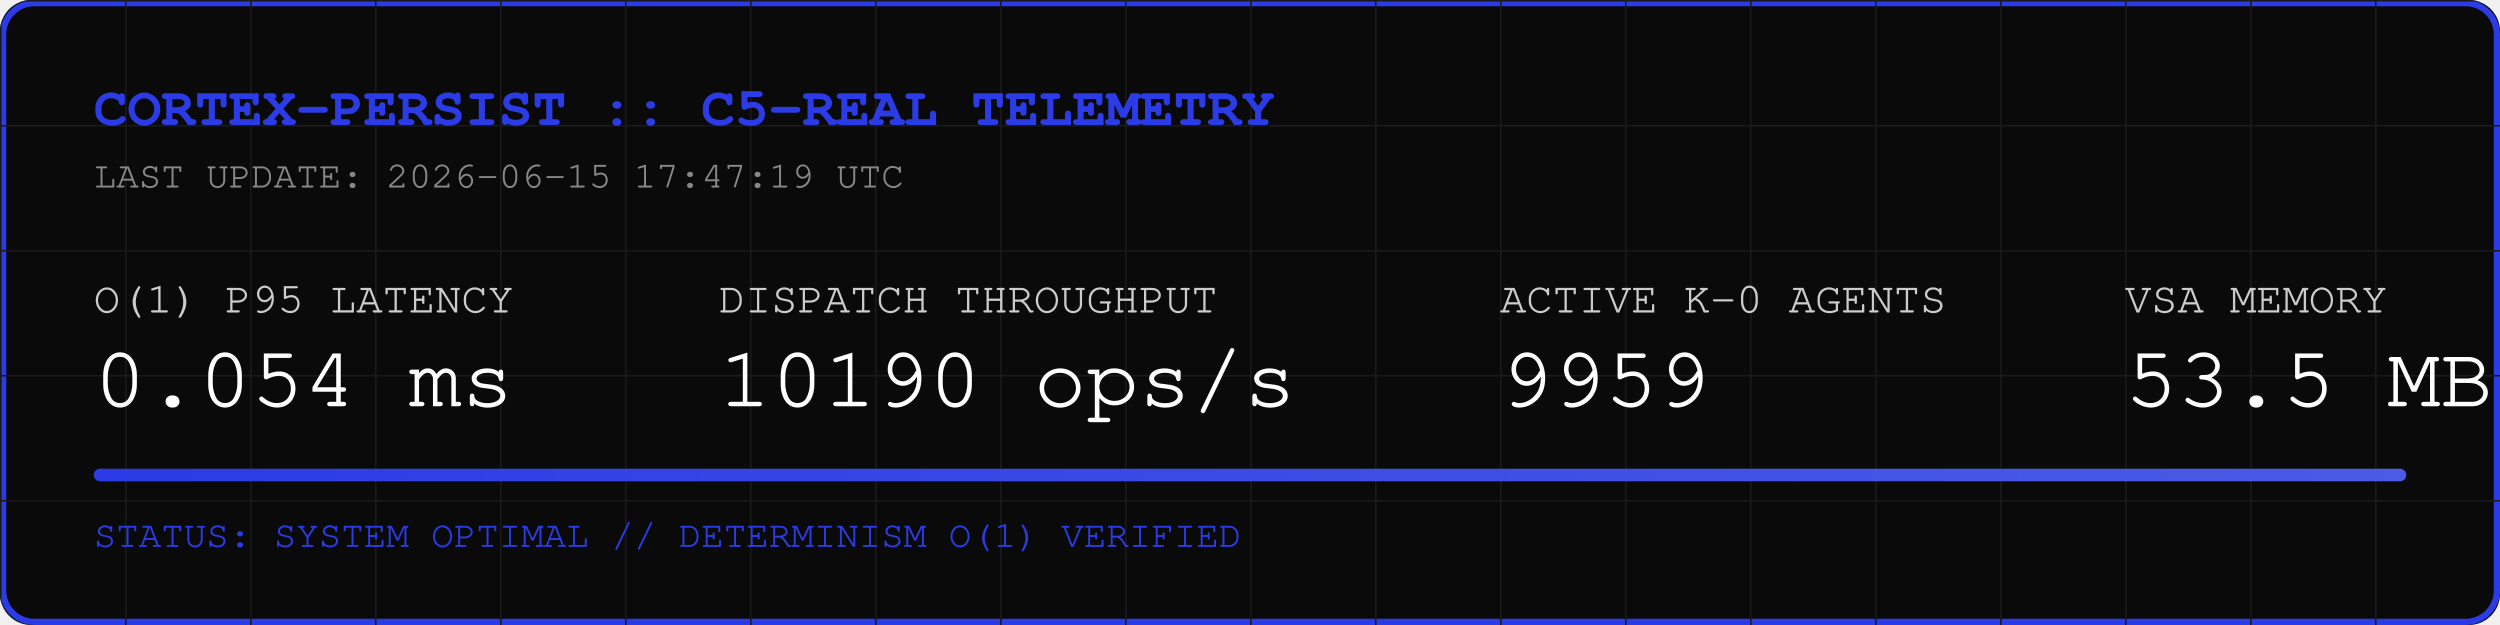
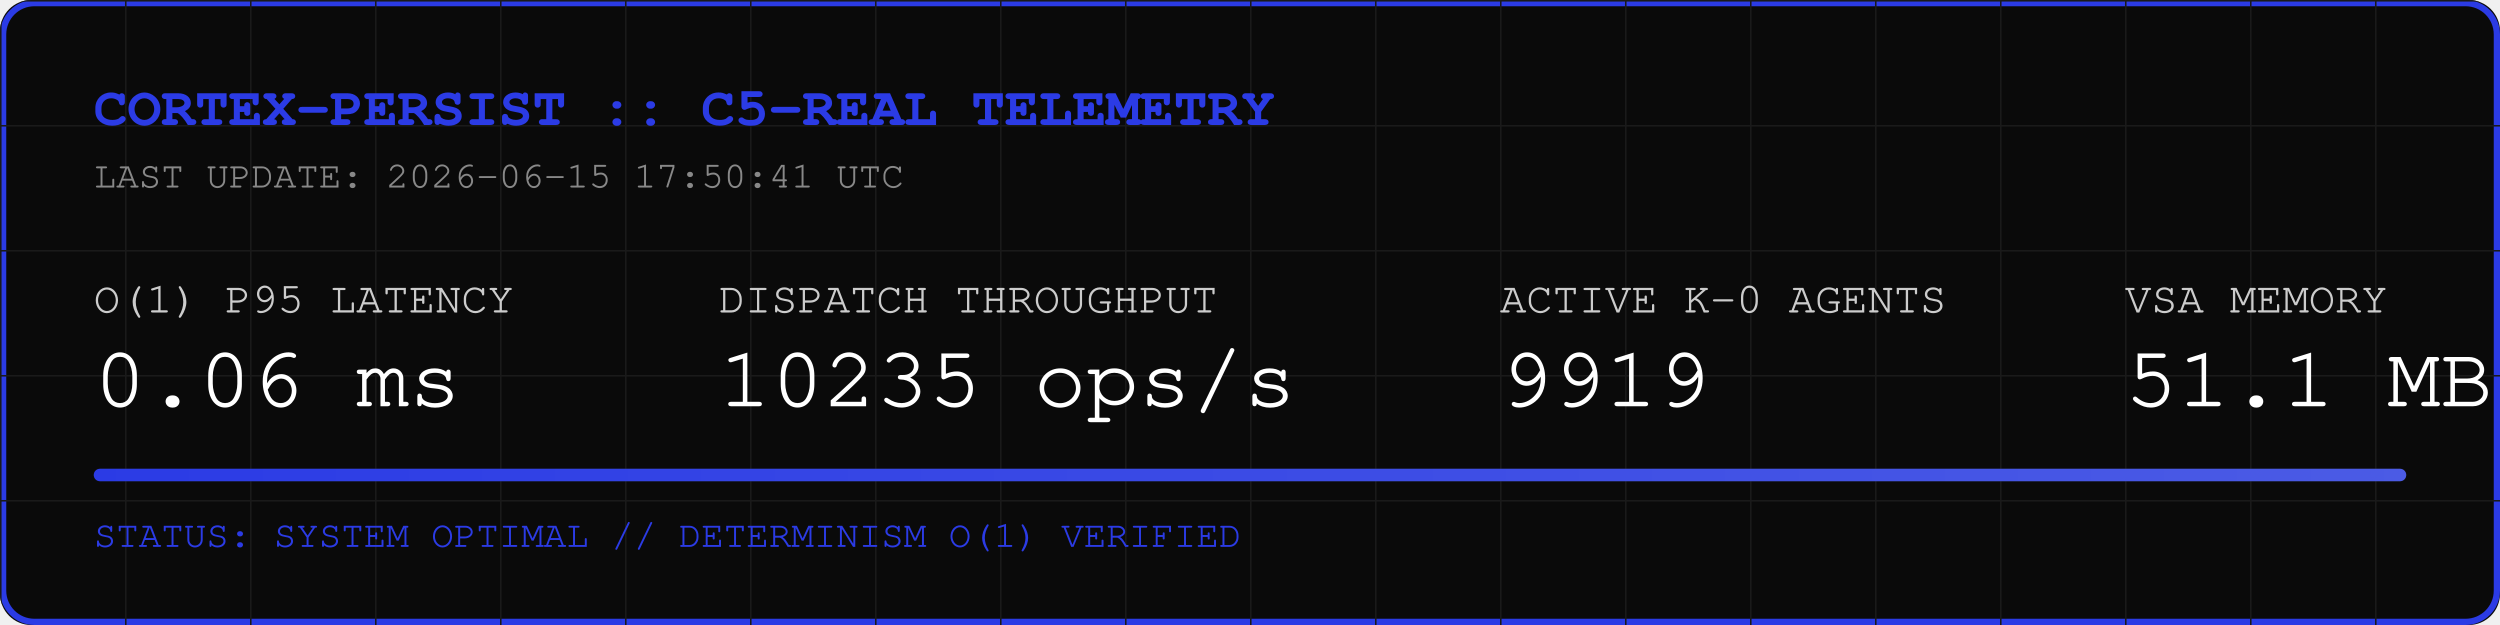
<svg xmlns="http://www.w3.org/2000/svg" width="800" height="200" viewBox="0 0 800 200">
  <rect width="800" height="200" fill="#0A0A0A" rx="10" />
  <rect width="798" height="198" x="1" y="1" fill="none" stroke="#2B3BE5" stroke-width="2" rx="10" />
  <defs>
    <pattern id="grid" width="40" height="40" patternUnits="userSpaceOnUse">
      <path d="M 40 0 L 0 0 0 40" fill="none" stroke="#1A1A1A" stroke-width="1" />
    </pattern>
    <linearGradient id="neon" x1="0%" y1="0%" x2="100%" y2="0%">
      <stop offset="0%" stop-color="#2B3BE5" />
      <stop offset="100%" stop-color="#4B5BE5" />
    </linearGradient>
  </defs>
  <rect width="800" height="200" fill="url(#grid)" rx="10" />
  <text x="30" y="40" font-family="Courier, monospace" font-size="18" fill="#2B3BE5" font-weight="bold">CORTEX-PERSIST :: C5-REAL TELEMETRY</text>
-   <text x="30" y="60" font-family="Courier, monospace" font-size="12" fill="#888888">LAST UPDATE: 2026-06-15 17:47:19 UTC</text>
+   <text x="30" y="60" font-family="Courier, monospace" font-size="12" fill="#888888">LAST UPDATE: 2026-06-15 17:50:41 UTC</text>
  <g transform="translate(30, 100)">
    <text x="0" y="0" font-family="Courier, monospace" font-size="14" fill="#CCCCCC">O(1) P95 LATENCY</text>
-     <text x="0" y="30" font-family="Courier, monospace" font-size="28" fill="#FFFFFF">0.054 ms</text>
+     <text x="0" y="30" font-family="Courier, monospace" font-size="28" fill="#FFFFFF">0.06 ms</text>
    <text x="200" y="0" font-family="Courier, monospace" font-size="14" fill="#CCCCCC">DISPATCH THROUGHPUT</text>
-     <text x="200" y="30" font-family="Courier, monospace" font-size="28" fill="#FFFFFF">10190 ops/s</text>
+     <text x="200" y="30" font-family="Courier, monospace" font-size="28" fill="#FFFFFF">10235 ops/s</text>
    <text x="450" y="0" font-family="Courier, monospace" font-size="14" fill="#CCCCCC">ACTIVE K-0 AGENTS</text>
-     <text x="450" y="30" font-family="Courier, monospace" font-size="28" fill="#FFFFFF">9959</text>
+     <text x="450" y="30" font-family="Courier, monospace" font-size="28" fill="#FFFFFF">9919</text>
    <text x="650" y="0" font-family="Courier, monospace" font-size="14" fill="#CCCCCC">VSA MEMORY</text>
-     <text x="650" y="30" font-family="Courier, monospace" font-size="28" fill="#FFFFFF">53.5 MB</text>
+     <text x="650" y="30" font-family="Courier, monospace" font-size="28" fill="#FFFFFF">51.1 MB</text>
  </g>
  <rect x="30" y="150" width="740" height="4" fill="#1A1A1A" rx="2" />
  <rect x="30" y="150" width="740" height="4" fill="url(#neon)" rx="2" />
  <text x="30" y="175" font-family="Courier, monospace" font-size="12" fill="#2B3BE5">STATUS: SYSTEM OPTIMAL // DETERMINISM O(1) VERIFIED</text>
</svg>
